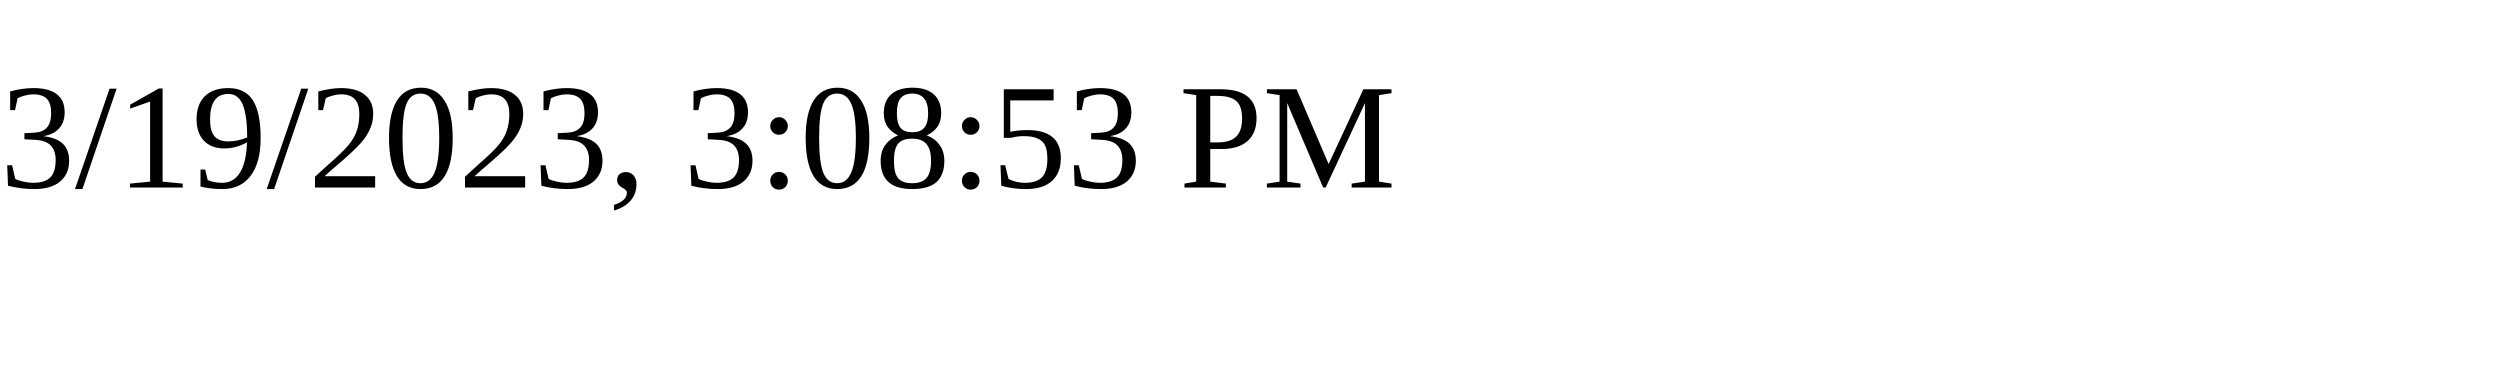
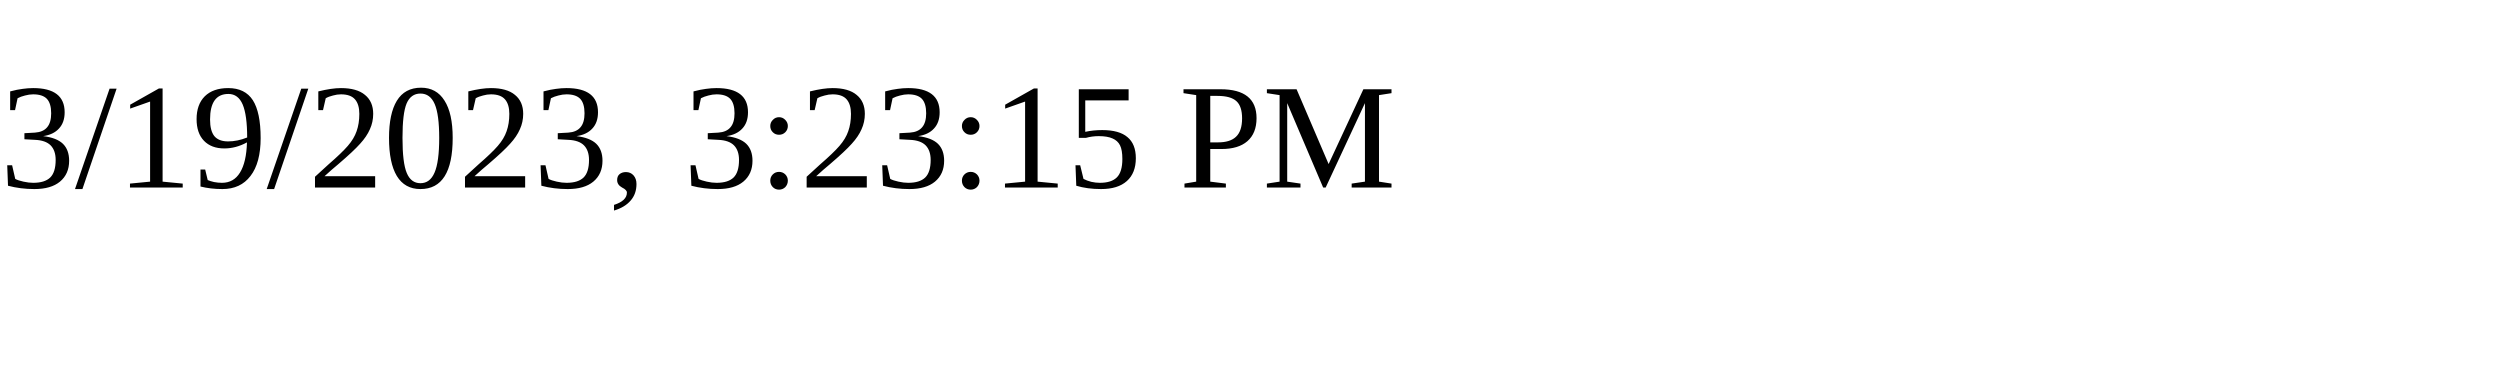
<svg xmlns="http://www.w3.org/2000/svg" height="30" width="200">
-   <text x="0" y="15">3/19/2023, 3:08:53 PM</text>
+   <text x="0" y="15">3/19/2023, 3:23:15 PM</text>
</svg>
